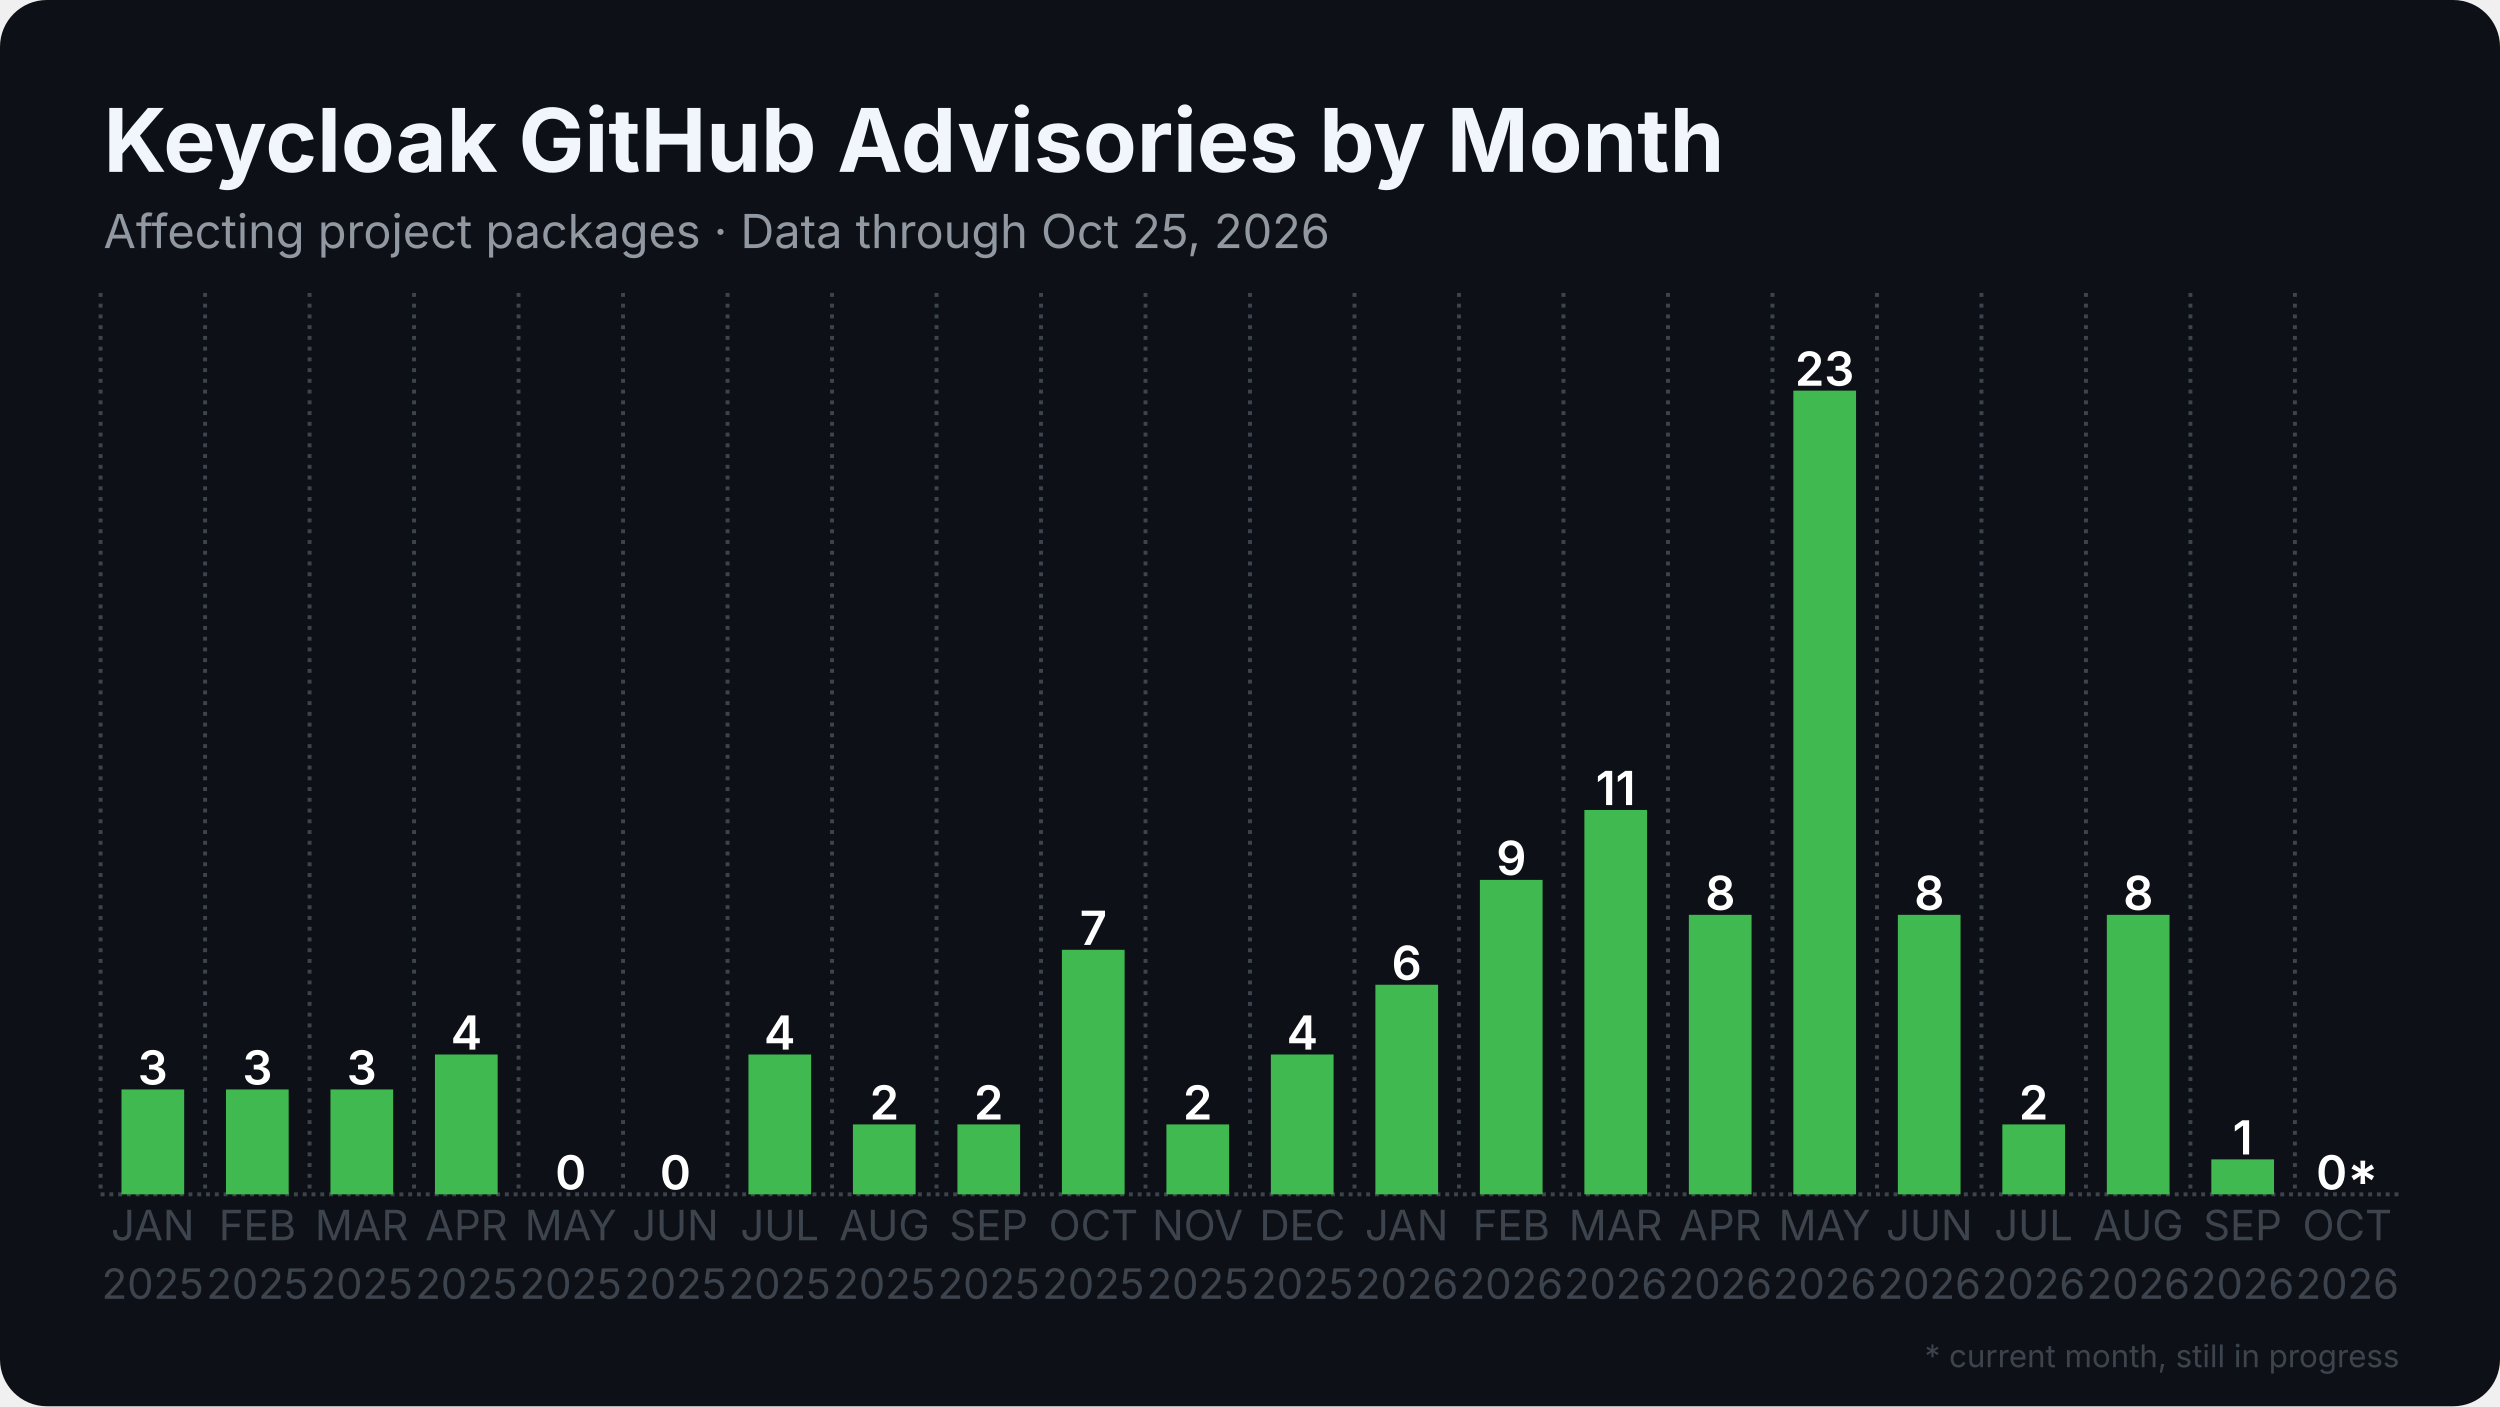
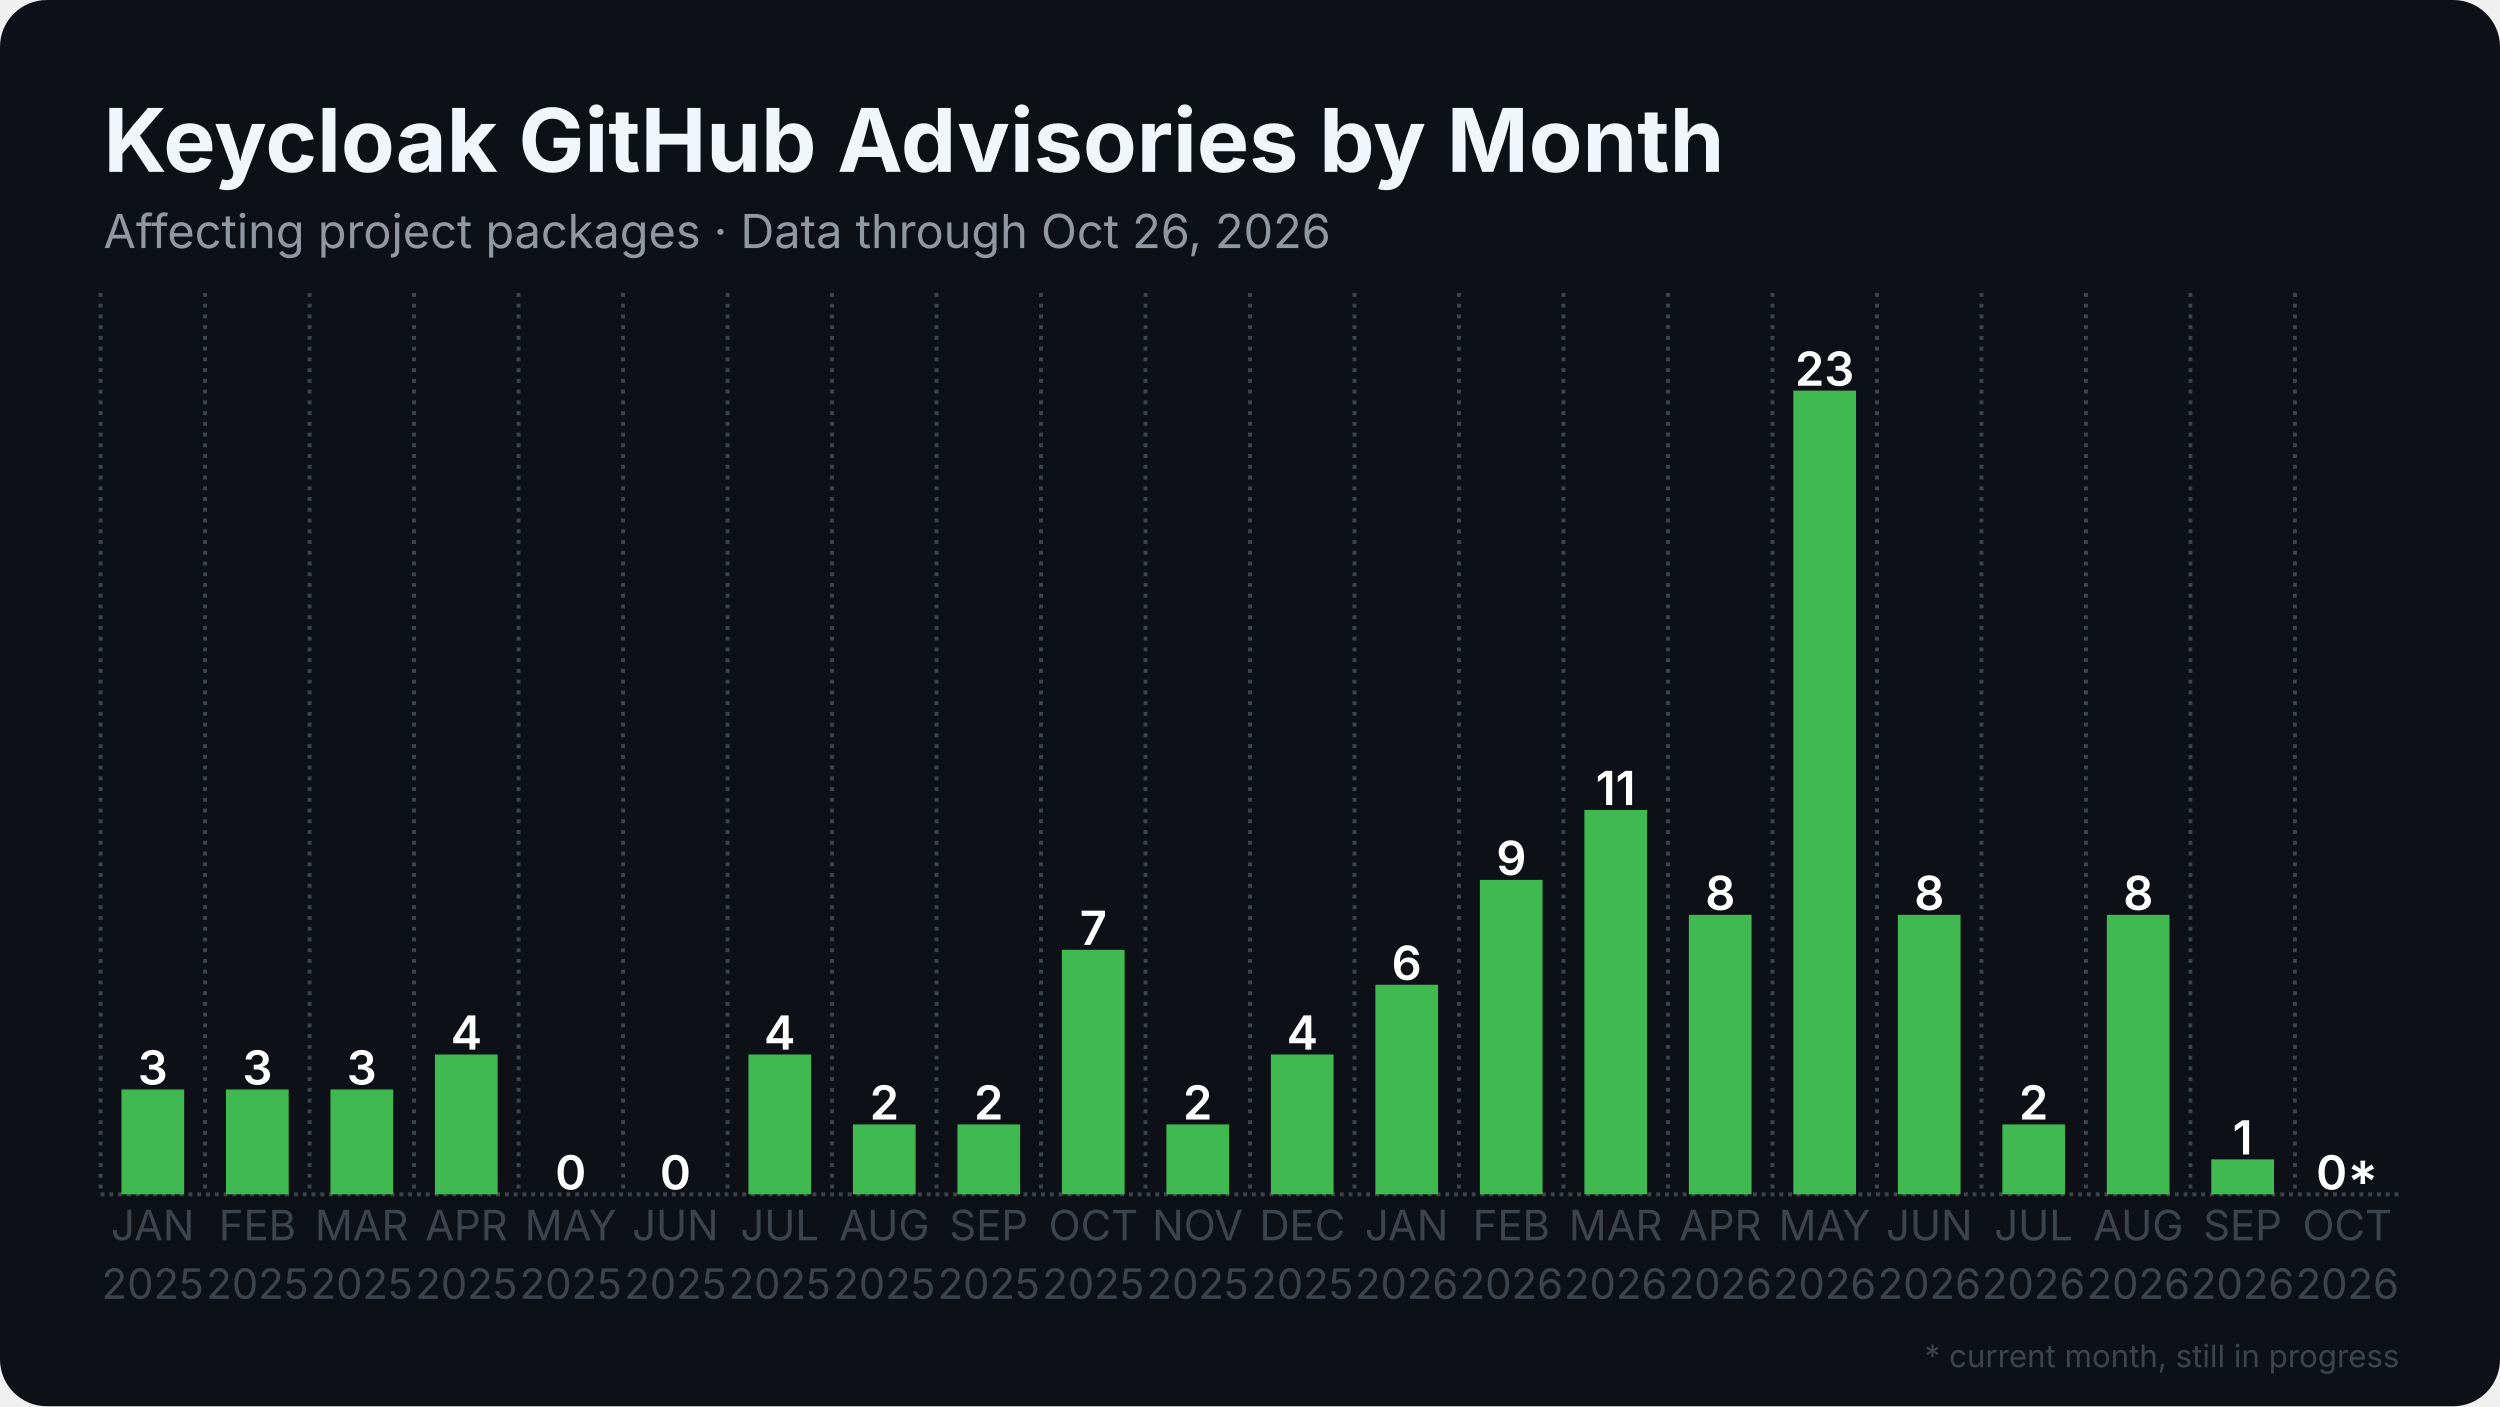
<svg xmlns="http://www.w3.org/2000/svg" width="1280" height="720" viewBox="0 0 1280 720">
  <rect width="1280" height="720" rx="24" fill="#0d1117" />
  <defs>
    <pattern id="stripes" width="12" height="12" patternUnits="userSpaceOnUse" patternTransform="rotate(45)">
      <rect width="12" height="12" fill="none" />
      <rect width="5" height="12" fill="#0d1117" opacity="0.85" />
    </pattern>
  </defs>
  <line x1="51.5" y1="611.5" x2="1228.5" y2="611.5" stroke="#3d444d" stroke-width="2" stroke-dasharray="2 2.5" />
  <line x1="51.5" y1="150.0" x2="51.5" y2="611.5" stroke="#3d444d" stroke-width="2" stroke-dasharray="2 3.5" />
  <line x1="105.0" y1="150.0" x2="105.0" y2="611.5" stroke="#3d444d" stroke-width="2" stroke-dasharray="2 3.5" />
  <line x1="158.5" y1="150.0" x2="158.5" y2="611.5" stroke="#3d444d" stroke-width="2" stroke-dasharray="2 3.5" />
  <line x1="212.0" y1="150.0" x2="212.0" y2="611.5" stroke="#3d444d" stroke-width="2" stroke-dasharray="2 3.5" />
  <line x1="265.5" y1="150.0" x2="265.5" y2="611.5" stroke="#3d444d" stroke-width="2" stroke-dasharray="2 3.5" />
  <line x1="319.0" y1="150.0" x2="319.0" y2="611.5" stroke="#3d444d" stroke-width="2" stroke-dasharray="2 3.5" />
  <line x1="372.5" y1="150.0" x2="372.5" y2="611.5" stroke="#3d444d" stroke-width="2" stroke-dasharray="2 3.5" />
  <line x1="426.0" y1="150.0" x2="426.0" y2="611.5" stroke="#3d444d" stroke-width="2" stroke-dasharray="2 3.5" />
  <line x1="479.5" y1="150.0" x2="479.5" y2="611.5" stroke="#3d444d" stroke-width="2" stroke-dasharray="2 3.5" />
  <line x1="533.0" y1="150.0" x2="533.0" y2="611.5" stroke="#3d444d" stroke-width="2" stroke-dasharray="2 3.5" />
  <line x1="586.5" y1="150.0" x2="586.5" y2="611.5" stroke="#3d444d" stroke-width="2" stroke-dasharray="2 3.5" />
  <line x1="640.0" y1="150.0" x2="640.0" y2="611.5" stroke="#3d444d" stroke-width="2" stroke-dasharray="2 3.5" />
  <line x1="693.5" y1="150.0" x2="693.5" y2="611.5" stroke="#3d444d" stroke-width="2" stroke-dasharray="2 3.5" />
  <line x1="747.0" y1="150.0" x2="747.0" y2="611.5" stroke="#3d444d" stroke-width="2" stroke-dasharray="2 3.5" />
  <line x1="800.5" y1="150.0" x2="800.5" y2="611.5" stroke="#3d444d" stroke-width="2" stroke-dasharray="2 3.5" />
  <line x1="854.0" y1="150.0" x2="854.0" y2="611.5" stroke="#3d444d" stroke-width="2" stroke-dasharray="2 3.5" />
  <line x1="907.5" y1="150.0" x2="907.5" y2="611.5" stroke="#3d444d" stroke-width="2" stroke-dasharray="2 3.5" />
  <line x1="961.0" y1="150.0" x2="961.0" y2="611.5" stroke="#3d444d" stroke-width="2" stroke-dasharray="2 3.5" />
  <line x1="1014.5" y1="150.0" x2="1014.5" y2="611.5" stroke="#3d444d" stroke-width="2" stroke-dasharray="2 3.5" />
  <line x1="1068.0" y1="150.0" x2="1068.0" y2="611.5" stroke="#3d444d" stroke-width="2" stroke-dasharray="2 3.5" />
  <line x1="1121.5" y1="150.0" x2="1121.5" y2="611.5" stroke="#3d444d" stroke-width="2" stroke-dasharray="2 3.5" />
  <line x1="1175.0" y1="150.0" x2="1175.0" y2="611.5" stroke="#3d444d" stroke-width="2" stroke-dasharray="2 3.5" />
  <rect x="62.2" y="557.8" width="32.1" height="53.7" fill="#3fb950" />
  <text x="78.2" y="555.3" text-anchor="middle" font-family="Inter, Segoe UI, Helvetica, Arial, sans-serif" font-size="24.1" font-weight="600" fill="#ffffff">3</text>
  <rect x="115.7" y="557.8" width="32.1" height="53.7" fill="#3fb950" />
  <text x="131.8" y="555.3" text-anchor="middle" font-family="Inter, Segoe UI, Helvetica, Arial, sans-serif" font-size="24.1" font-weight="600" fill="#ffffff">3</text>
  <rect x="169.2" y="557.8" width="32.1" height="53.7" fill="#3fb950" />
  <text x="185.2" y="555.3" text-anchor="middle" font-family="Inter, Segoe UI, Helvetica, Arial, sans-serif" font-size="24.1" font-weight="600" fill="#ffffff">3</text>
  <rect x="222.7" y="539.9" width="32.1" height="71.6" fill="#3fb950" />
  <text x="238.8" y="537.4" text-anchor="middle" font-family="Inter, Segoe UI, Helvetica, Arial, sans-serif" font-size="24.1" font-weight="600" fill="#ffffff">4</text>
  <rect x="276.2" y="611.5" width="32.1" height="0.0" fill="#3fb950" />
  <text x="292.2" y="609.0" text-anchor="middle" font-family="Inter, Segoe UI, Helvetica, Arial, sans-serif" font-size="24.1" font-weight="600" fill="#ffffff">0</text>
  <rect x="329.7" y="611.5" width="32.1" height="0.0" fill="#3fb950" />
  <text x="345.8" y="609.0" text-anchor="middle" font-family="Inter, Segoe UI, Helvetica, Arial, sans-serif" font-size="24.1" font-weight="600" fill="#ffffff">0</text>
  <rect x="383.2" y="539.9" width="32.1" height="71.6" fill="#3fb950" />
  <text x="399.2" y="537.4" text-anchor="middle" font-family="Inter, Segoe UI, Helvetica, Arial, sans-serif" font-size="24.1" font-weight="600" fill="#ffffff">4</text>
  <rect x="436.7" y="575.7" width="32.1" height="35.8" fill="#3fb950" />
  <text x="452.8" y="573.2" text-anchor="middle" font-family="Inter, Segoe UI, Helvetica, Arial, sans-serif" font-size="24.1" font-weight="600" fill="#ffffff">2</text>
  <rect x="490.2" y="575.7" width="32.1" height="35.8" fill="#3fb950" />
  <text x="506.2" y="573.2" text-anchor="middle" font-family="Inter, Segoe UI, Helvetica, Arial, sans-serif" font-size="24.1" font-weight="600" fill="#ffffff">2</text>
  <rect x="543.7" y="486.3" width="32.1" height="125.2" fill="#3fb950" />
  <text x="559.8" y="483.8" text-anchor="middle" font-family="Inter, Segoe UI, Helvetica, Arial, sans-serif" font-size="24.1" font-weight="600" fill="#ffffff">7</text>
  <rect x="597.2" y="575.7" width="32.1" height="35.8" fill="#3fb950" />
  <text x="613.2" y="573.2" text-anchor="middle" font-family="Inter, Segoe UI, Helvetica, Arial, sans-serif" font-size="24.1" font-weight="600" fill="#ffffff">2</text>
  <rect x="650.7" y="539.9" width="32.1" height="71.6" fill="#3fb950" />
  <text x="666.8" y="537.4" text-anchor="middle" font-family="Inter, Segoe UI, Helvetica, Arial, sans-serif" font-size="24.1" font-weight="600" fill="#ffffff">4</text>
  <rect x="704.2" y="504.2" width="32.1" height="107.3" fill="#3fb950" />
  <text x="720.2" y="501.7" text-anchor="middle" font-family="Inter, Segoe UI, Helvetica, Arial, sans-serif" font-size="24.1" font-weight="600" fill="#ffffff">6</text>
  <rect x="757.7" y="450.5" width="32.1" height="161.0" fill="#3fb950" />
  <text x="773.8" y="448.0" text-anchor="middle" font-family="Inter, Segoe UI, Helvetica, Arial, sans-serif" font-size="24.1" font-weight="600" fill="#ffffff">9</text>
  <rect x="811.2" y="414.7" width="32.1" height="196.8" fill="#3fb950" />
  <text x="827.2" y="412.2" text-anchor="middle" font-family="Inter, Segoe UI, Helvetica, Arial, sans-serif" font-size="24.1" font-weight="600" fill="#ffffff">11</text>
  <rect x="864.7" y="468.4" width="32.1" height="143.1" fill="#3fb950" />
  <text x="880.8" y="465.9" text-anchor="middle" font-family="Inter, Segoe UI, Helvetica, Arial, sans-serif" font-size="24.1" font-weight="600" fill="#ffffff">8</text>
  <rect x="918.2" y="200.0" width="32.1" height="411.5" fill="#3fb950" />
  <text x="934.2" y="197.5" text-anchor="middle" font-family="Inter, Segoe UI, Helvetica, Arial, sans-serif" font-size="24.1" font-weight="600" fill="#ffffff">23</text>
  <rect x="971.7" y="468.4" width="32.1" height="143.1" fill="#3fb950" />
  <text x="987.8" y="465.9" text-anchor="middle" font-family="Inter, Segoe UI, Helvetica, Arial, sans-serif" font-size="24.1" font-weight="600" fill="#ffffff">8</text>
  <rect x="1025.2" y="575.7" width="32.1" height="35.8" fill="#3fb950" />
  <text x="1041.2" y="573.2" text-anchor="middle" font-family="Inter, Segoe UI, Helvetica, Arial, sans-serif" font-size="24.1" font-weight="600" fill="#ffffff">2</text>
  <rect x="1078.7" y="468.4" width="32.1" height="143.1" fill="#3fb950" />
  <text x="1094.8" y="465.9" text-anchor="middle" font-family="Inter, Segoe UI, Helvetica, Arial, sans-serif" font-size="24.1" font-weight="600" fill="#ffffff">8</text>
  <rect x="1132.2" y="593.6" width="32.1" height="17.9" fill="#3fb950" />
  <text x="1148.2" y="591.1" text-anchor="middle" font-family="Inter, Segoe UI, Helvetica, Arial, sans-serif" font-size="24.1" font-weight="600" fill="#ffffff">1</text>
  <rect x="1185.7" y="611.5" width="32.1" height="0.0" fill="#3fb950" opacity="0.35" />
  <rect x="1185.7" y="611.5" width="32.1" height="0.0" fill="url(#stripes)" />
  <text x="1201.8" y="609.0" text-anchor="middle" font-family="Inter, Segoe UI, Helvetica, Arial, sans-serif" font-size="24.1" font-weight="600" fill="#ffffff">0*</text>
  <text x="78.2" y="635" text-anchor="middle" font-family="Inter, Segoe UI, Helvetica, Arial, sans-serif" font-size="21.4" fill="#3d444d">JAN</text>
  <text x="78.2" y="665" text-anchor="middle" font-family="Inter, Segoe UI, Helvetica, Arial, sans-serif" font-size="21.4" fill="#3d444d">2025</text>
  <text x="131.8" y="635" text-anchor="middle" font-family="Inter, Segoe UI, Helvetica, Arial, sans-serif" font-size="21.4" fill="#3d444d">FEB</text>
  <text x="131.8" y="665" text-anchor="middle" font-family="Inter, Segoe UI, Helvetica, Arial, sans-serif" font-size="21.4" fill="#3d444d">2025</text>
  <text x="185.2" y="635" text-anchor="middle" font-family="Inter, Segoe UI, Helvetica, Arial, sans-serif" font-size="21.4" fill="#3d444d">MAR</text>
  <text x="185.2" y="665" text-anchor="middle" font-family="Inter, Segoe UI, Helvetica, Arial, sans-serif" font-size="21.4" fill="#3d444d">2025</text>
  <text x="238.8" y="635" text-anchor="middle" font-family="Inter, Segoe UI, Helvetica, Arial, sans-serif" font-size="21.4" fill="#3d444d">APR</text>
  <text x="238.8" y="665" text-anchor="middle" font-family="Inter, Segoe UI, Helvetica, Arial, sans-serif" font-size="21.4" fill="#3d444d">2025</text>
  <text x="292.2" y="635" text-anchor="middle" font-family="Inter, Segoe UI, Helvetica, Arial, sans-serif" font-size="21.4" fill="#3d444d">MAY</text>
  <text x="292.2" y="665" text-anchor="middle" font-family="Inter, Segoe UI, Helvetica, Arial, sans-serif" font-size="21.4" fill="#3d444d">2025</text>
  <text x="345.8" y="635" text-anchor="middle" font-family="Inter, Segoe UI, Helvetica, Arial, sans-serif" font-size="21.4" fill="#3d444d">JUN</text>
  <text x="345.8" y="665" text-anchor="middle" font-family="Inter, Segoe UI, Helvetica, Arial, sans-serif" font-size="21.4" fill="#3d444d">2025</text>
  <text x="399.2" y="635" text-anchor="middle" font-family="Inter, Segoe UI, Helvetica, Arial, sans-serif" font-size="21.4" fill="#3d444d">JUL</text>
  <text x="399.2" y="665" text-anchor="middle" font-family="Inter, Segoe UI, Helvetica, Arial, sans-serif" font-size="21.4" fill="#3d444d">2025</text>
  <text x="452.8" y="635" text-anchor="middle" font-family="Inter, Segoe UI, Helvetica, Arial, sans-serif" font-size="21.4" fill="#3d444d">AUG</text>
  <text x="452.8" y="665" text-anchor="middle" font-family="Inter, Segoe UI, Helvetica, Arial, sans-serif" font-size="21.4" fill="#3d444d">2025</text>
  <text x="506.2" y="635" text-anchor="middle" font-family="Inter, Segoe UI, Helvetica, Arial, sans-serif" font-size="21.4" fill="#3d444d">SEP</text>
  <text x="506.2" y="665" text-anchor="middle" font-family="Inter, Segoe UI, Helvetica, Arial, sans-serif" font-size="21.4" fill="#3d444d">2025</text>
  <text x="559.8" y="635" text-anchor="middle" font-family="Inter, Segoe UI, Helvetica, Arial, sans-serif" font-size="21.4" fill="#3d444d">OCT</text>
  <text x="559.8" y="665" text-anchor="middle" font-family="Inter, Segoe UI, Helvetica, Arial, sans-serif" font-size="21.4" fill="#3d444d">2025</text>
  <text x="613.2" y="635" text-anchor="middle" font-family="Inter, Segoe UI, Helvetica, Arial, sans-serif" font-size="21.4" fill="#3d444d">NOV</text>
  <text x="613.2" y="665" text-anchor="middle" font-family="Inter, Segoe UI, Helvetica, Arial, sans-serif" font-size="21.4" fill="#3d444d">2025</text>
  <text x="666.8" y="635" text-anchor="middle" font-family="Inter, Segoe UI, Helvetica, Arial, sans-serif" font-size="21.4" fill="#3d444d">DEC</text>
  <text x="666.8" y="665" text-anchor="middle" font-family="Inter, Segoe UI, Helvetica, Arial, sans-serif" font-size="21.4" fill="#3d444d">2025</text>
  <text x="720.2" y="635" text-anchor="middle" font-family="Inter, Segoe UI, Helvetica, Arial, sans-serif" font-size="21.4" fill="#3d444d">JAN</text>
  <text x="720.2" y="665" text-anchor="middle" font-family="Inter, Segoe UI, Helvetica, Arial, sans-serif" font-size="21.4" fill="#3d444d">2026</text>
  <text x="773.8" y="635" text-anchor="middle" font-family="Inter, Segoe UI, Helvetica, Arial, sans-serif" font-size="21.4" fill="#3d444d">FEB</text>
  <text x="773.8" y="665" text-anchor="middle" font-family="Inter, Segoe UI, Helvetica, Arial, sans-serif" font-size="21.4" fill="#3d444d">2026</text>
  <text x="827.2" y="635" text-anchor="middle" font-family="Inter, Segoe UI, Helvetica, Arial, sans-serif" font-size="21.4" fill="#3d444d">MAR</text>
  <text x="827.2" y="665" text-anchor="middle" font-family="Inter, Segoe UI, Helvetica, Arial, sans-serif" font-size="21.4" fill="#3d444d">2026</text>
  <text x="880.8" y="635" text-anchor="middle" font-family="Inter, Segoe UI, Helvetica, Arial, sans-serif" font-size="21.4" fill="#3d444d">APR</text>
  <text x="880.8" y="665" text-anchor="middle" font-family="Inter, Segoe UI, Helvetica, Arial, sans-serif" font-size="21.4" fill="#3d444d">2026</text>
  <text x="934.2" y="635" text-anchor="middle" font-family="Inter, Segoe UI, Helvetica, Arial, sans-serif" font-size="21.4" fill="#3d444d">MAY</text>
  <text x="934.2" y="665" text-anchor="middle" font-family="Inter, Segoe UI, Helvetica, Arial, sans-serif" font-size="21.4" fill="#3d444d">2026</text>
  <text x="987.8" y="635" text-anchor="middle" font-family="Inter, Segoe UI, Helvetica, Arial, sans-serif" font-size="21.4" fill="#3d444d">JUN</text>
  <text x="987.8" y="665" text-anchor="middle" font-family="Inter, Segoe UI, Helvetica, Arial, sans-serif" font-size="21.4" fill="#3d444d">2026</text>
  <text x="1041.2" y="635" text-anchor="middle" font-family="Inter, Segoe UI, Helvetica, Arial, sans-serif" font-size="21.4" fill="#3d444d">JUL</text>
  <text x="1041.2" y="665" text-anchor="middle" font-family="Inter, Segoe UI, Helvetica, Arial, sans-serif" font-size="21.4" fill="#3d444d">2026</text>
  <text x="1094.8" y="635" text-anchor="middle" font-family="Inter, Segoe UI, Helvetica, Arial, sans-serif" font-size="21.4" fill="#3d444d">AUG</text>
  <text x="1094.8" y="665" text-anchor="middle" font-family="Inter, Segoe UI, Helvetica, Arial, sans-serif" font-size="21.4" fill="#3d444d">2026</text>
  <text x="1148.2" y="635" text-anchor="middle" font-family="Inter, Segoe UI, Helvetica, Arial, sans-serif" font-size="21.4" fill="#3d444d">SEP</text>
  <text x="1148.2" y="665" text-anchor="middle" font-family="Inter, Segoe UI, Helvetica, Arial, sans-serif" font-size="21.4" fill="#3d444d">2026</text>
  <text x="1201.8" y="635" text-anchor="middle" font-family="Inter, Segoe UI, Helvetica, Arial, sans-serif" font-size="21.4" fill="#3d444d">OCT</text>
  <text x="1201.8" y="665" text-anchor="middle" font-family="Inter, Segoe UI, Helvetica, Arial, sans-serif" font-size="21.4" fill="#3d444d">2026</text>
  <text x="53.0" y="88.0" font-family="Inter, Segoe UI, Helvetica, Arial, sans-serif" font-size="45" font-weight="700" fill="#f0f6fc">Keycloak GitHub Advisories by Month</text>
-   <text x="53.0" y="127.0" font-family="Inter, Segoe UI, Helvetica, Arial, sans-serif" font-size="24" fill="#9198a1">Affecting project packages · Data through Oct 25, 2026</text>
+   <text x="53.0" y="127.0" font-family="Inter, Segoe UI, Helvetica, Arial, sans-serif" font-size="24" fill="#9198a1">Affecting project packages · Data through Oct 26, 2026</text>
  <text x="1228.5" y="700" text-anchor="end" font-family="Inter, Segoe UI, Helvetica, Arial, sans-serif" font-size="16" fill="#3d444d">* current month, still in progress</text>
</svg>
